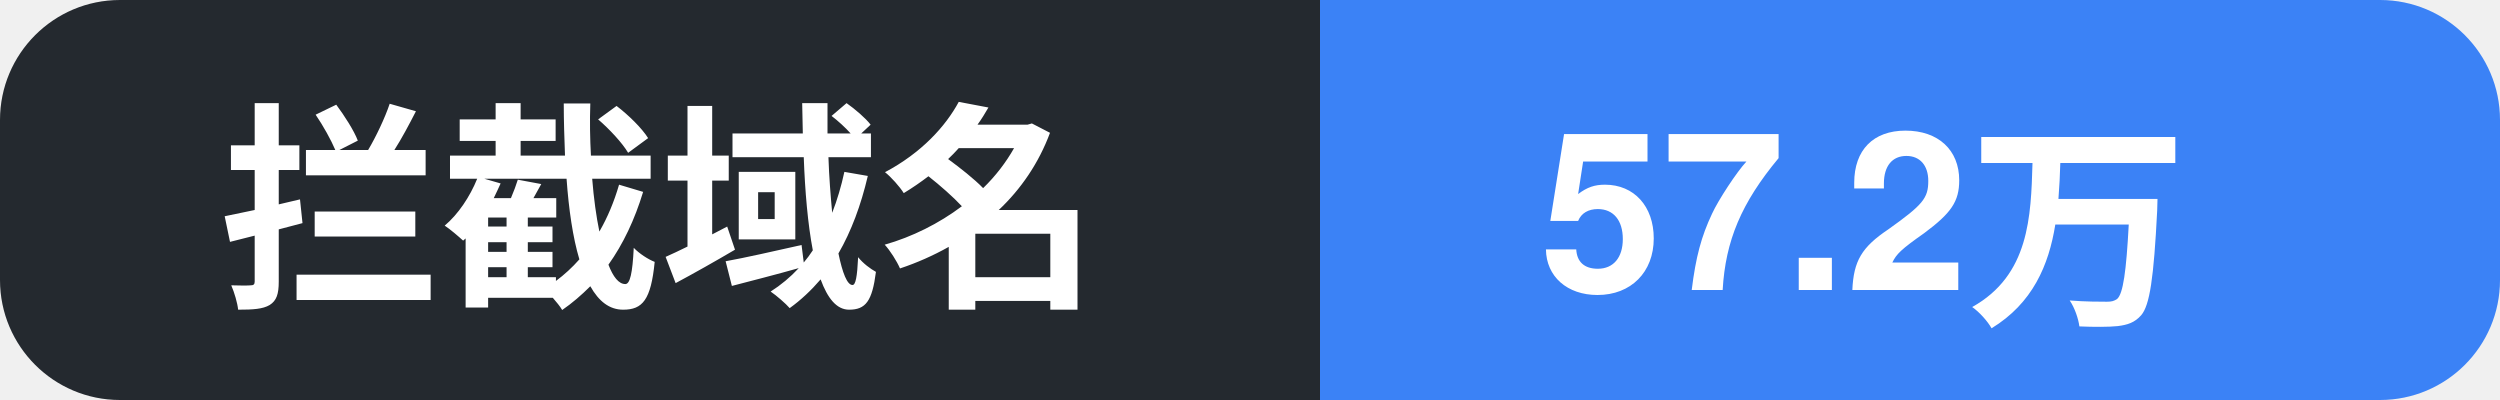
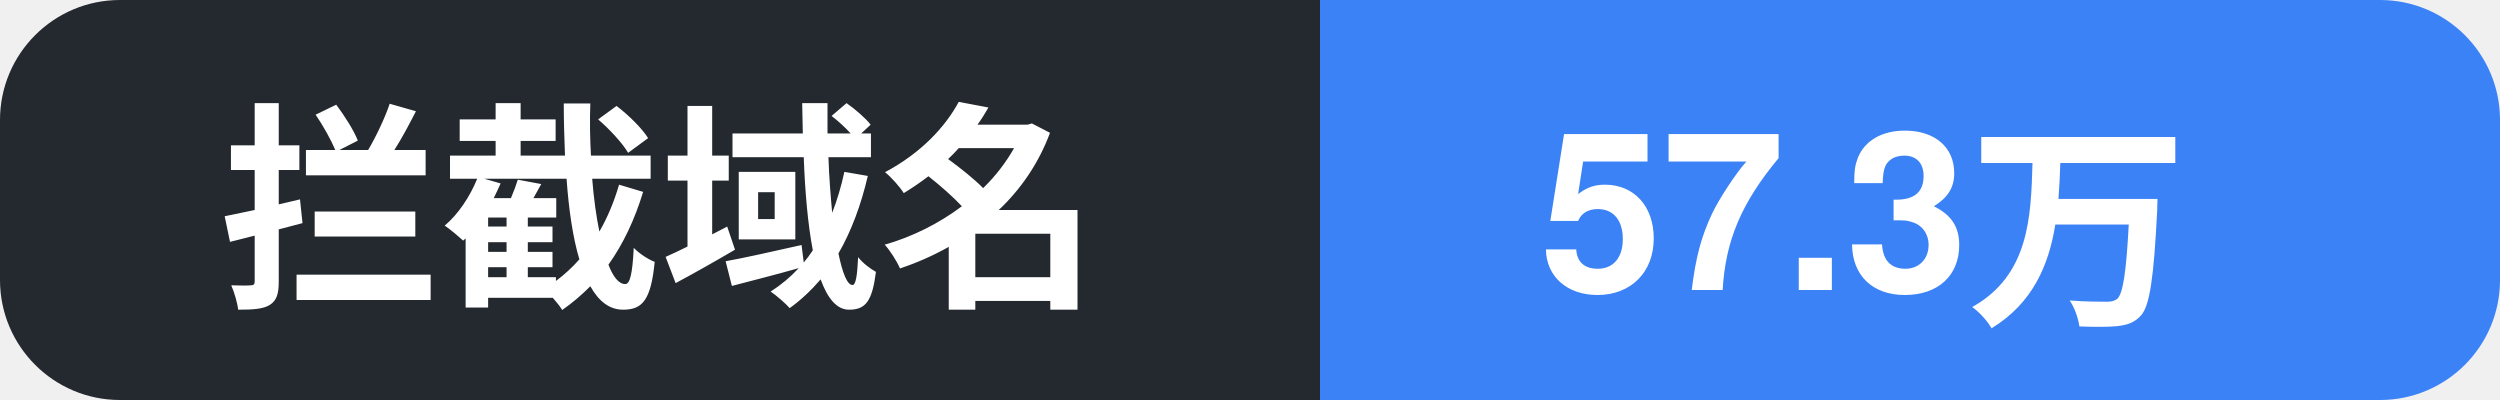
- <svg xmlns="http://www.w3.org/2000/svg" width="125" height="20" role="img" aria-label="拦截域名: 57.2万">
+ <svg xmlns="http://www.w3.org/2000/svg" width="125" height="20" role="img" aria-label="拦截域名: 57.3万">
  <clipPath id="c">
    <rect width="125" height="20" rx="6" />
  </clipPath>
  <g clip-path="url(#c)">
    <rect width="66" height="20" fill="#24292f" />
    <rect x="66" width="59" height="20" fill="#3b82f6" />
    <text x="11" y="14.5" font-family="Segoe UI, PingFang SC, Hiragino Sans GB, Microsoft YaHei, Helvetica, Arial, sans-serif" font-size="11" font-weight="600" fill="#ffffff">拦截域名</text>
-     <text x="77" y="14.5" font-family="Segoe UI, PingFang SC, Hiragino Sans GB, Microsoft YaHei, Helvetica, Arial, sans-serif" font-size="11" font-weight="700" fill="#ffffff">57.2万</text>
+     <text x="77" y="14.5" font-family="Segoe UI, PingFang SC, Hiragino Sans GB, Microsoft YaHei, Helvetica, Arial, sans-serif" font-size="11" font-weight="700" fill="#ffffff">57.3万</text>
  </g>
</svg>
